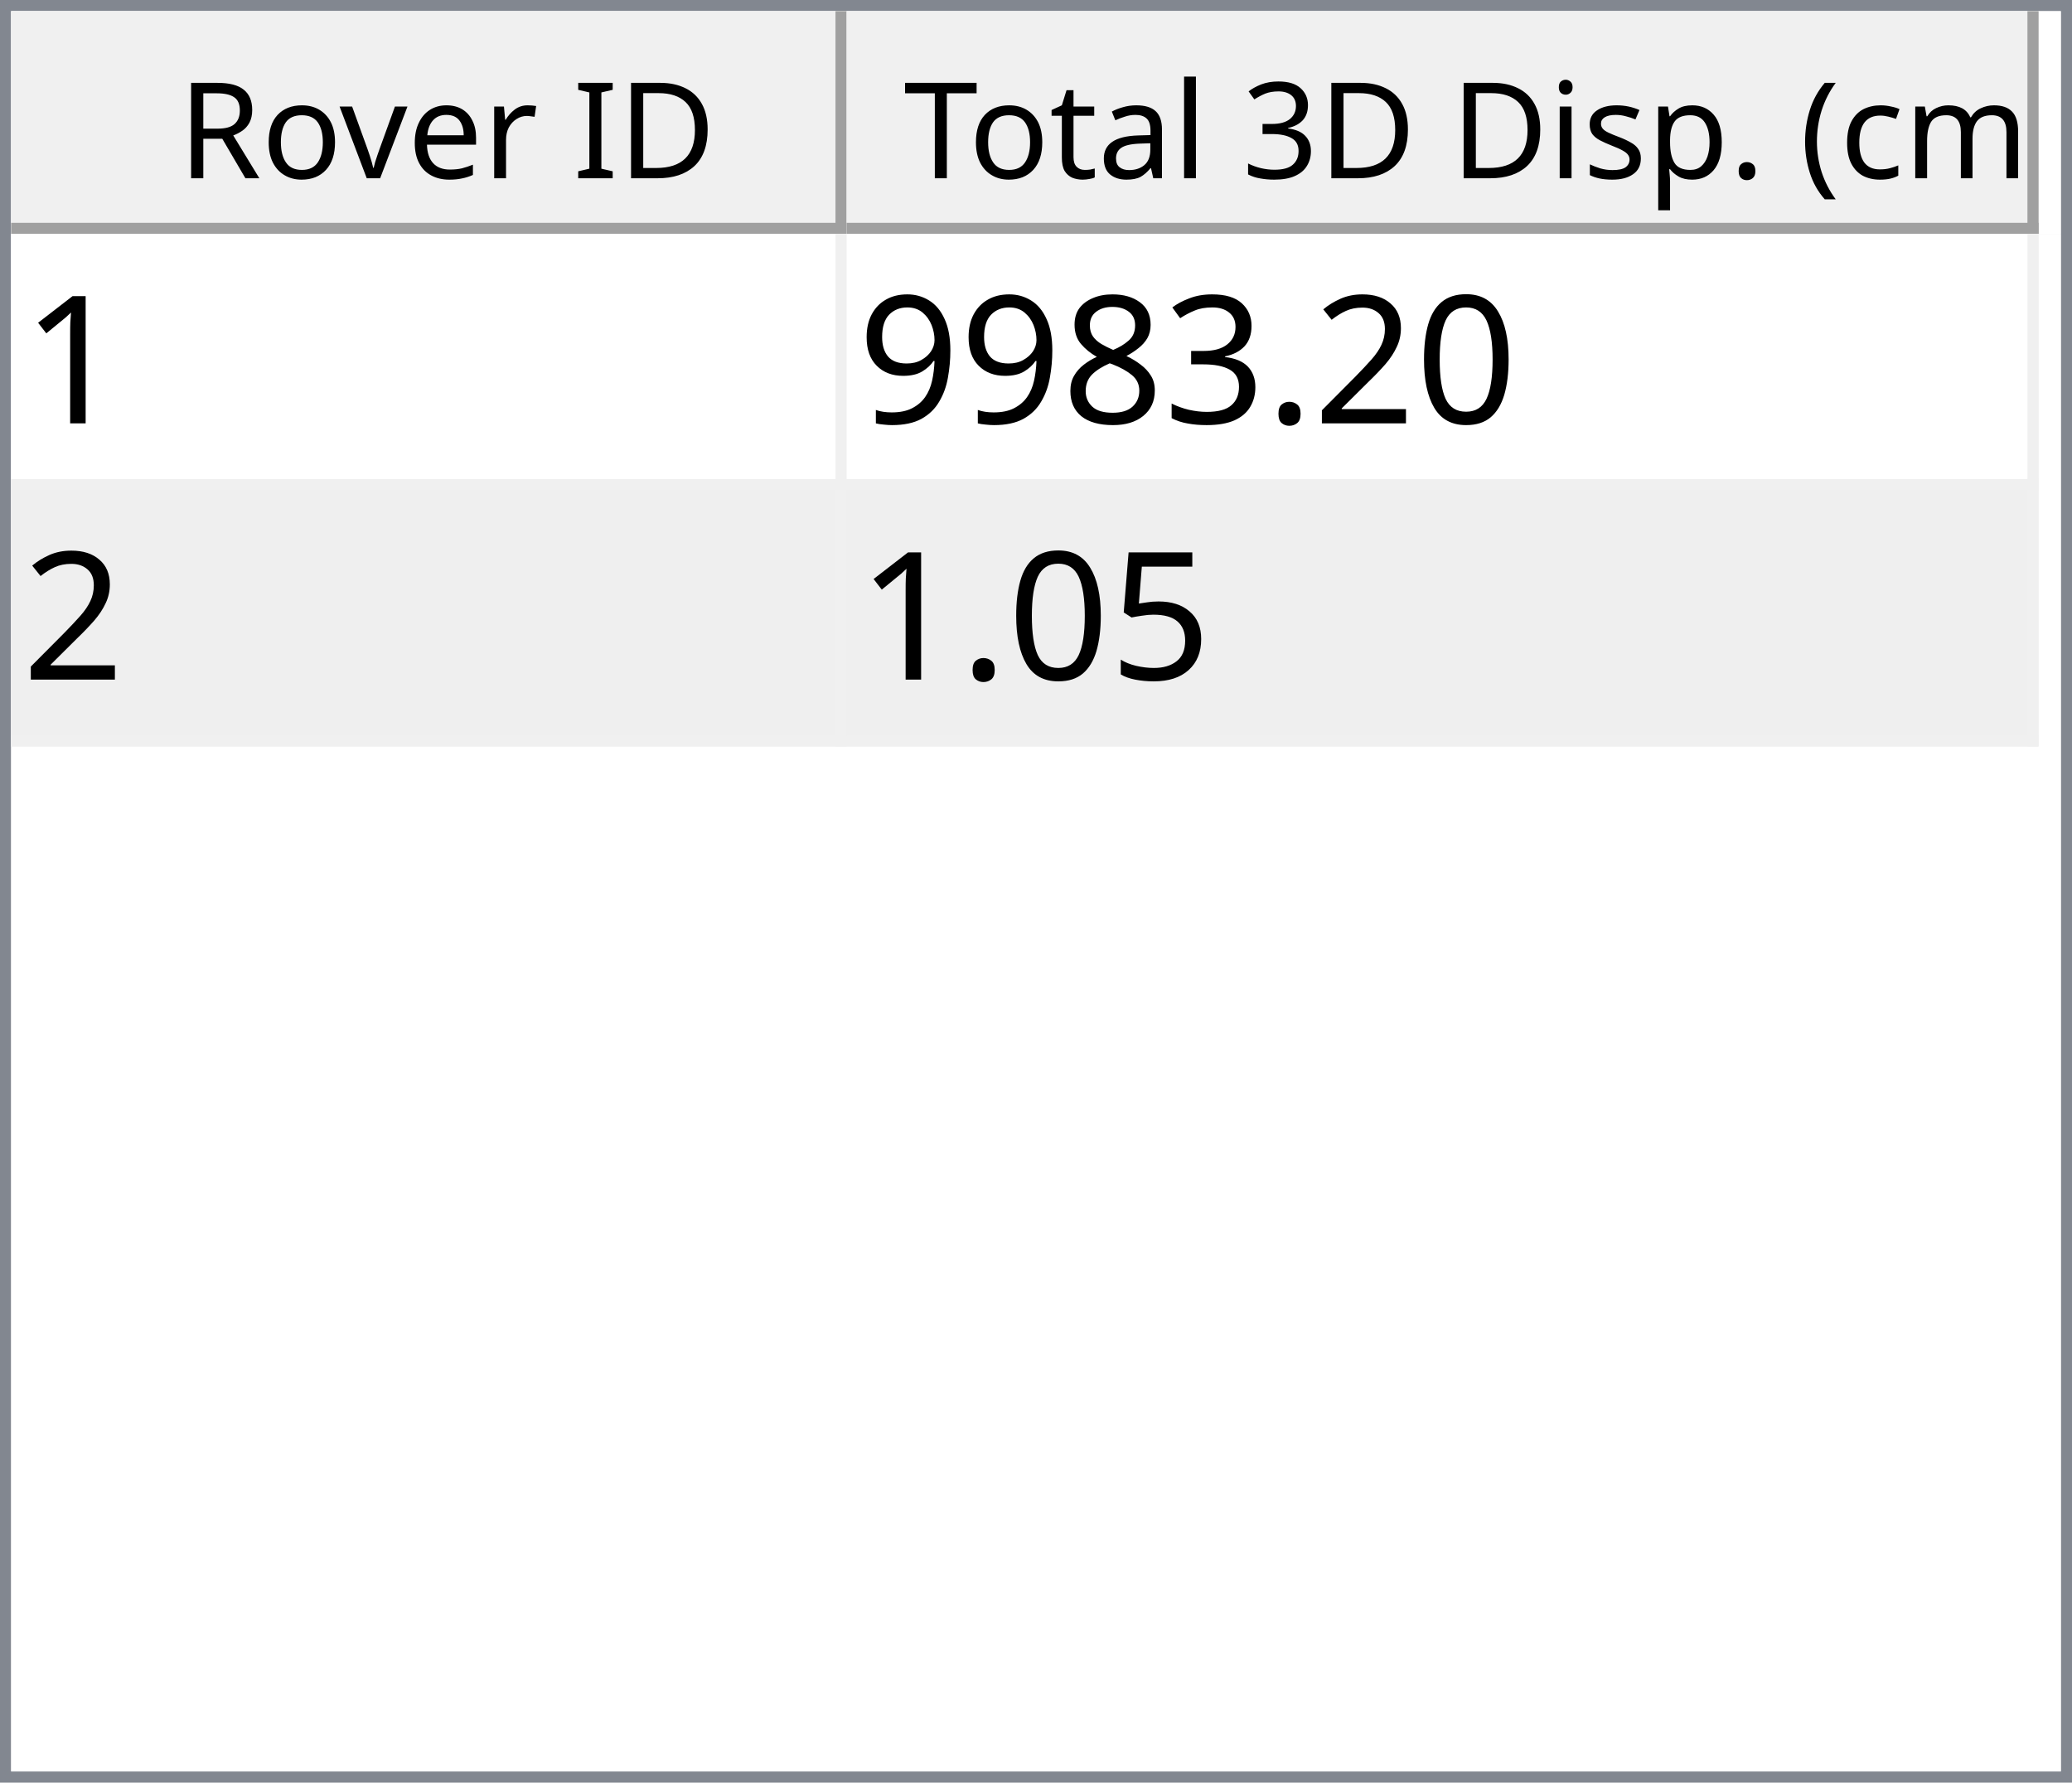
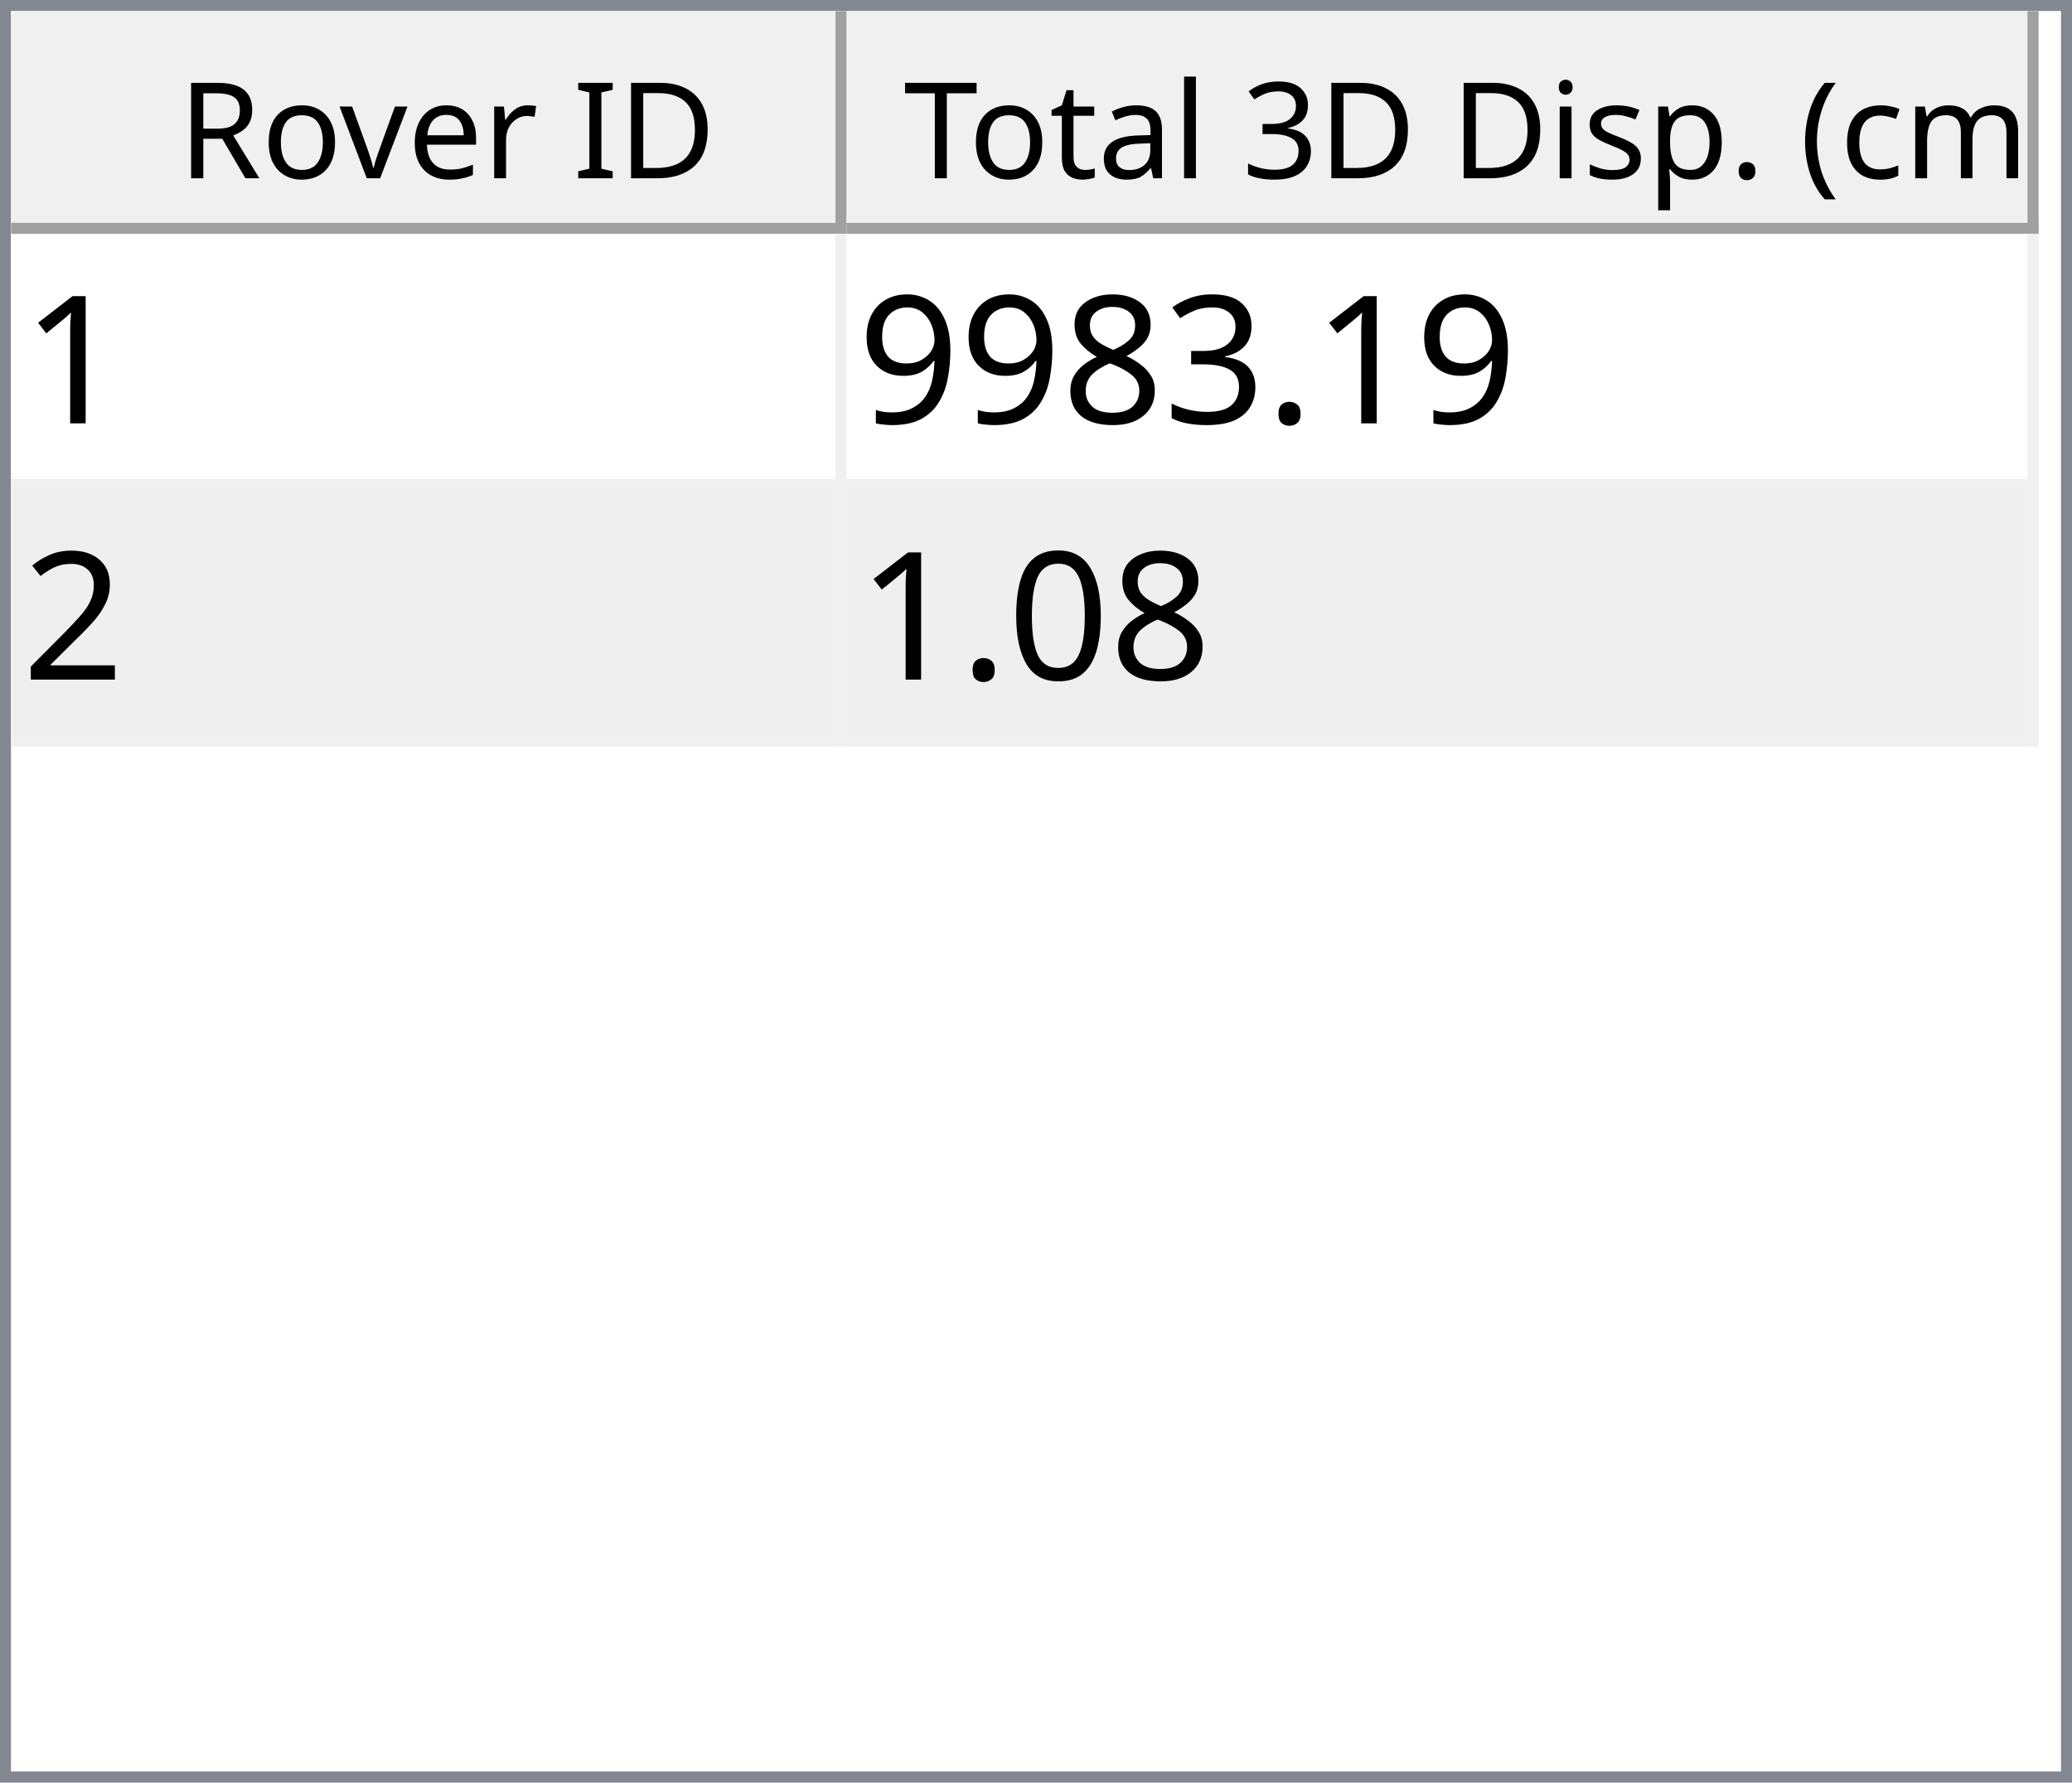
<svg xmlns="http://www.w3.org/2000/svg" style="fill-opacity:1; color-rendering:auto; color-interpolation:auto; text-rendering:auto; stroke:black; stroke-linecap:square; stroke-miterlimit:10; shape-rendering:auto; stroke-opacity:1; fill:black; stroke-dasharray:none; font-weight:normal; stroke-width:1; font-family:'Dialog'; font-style:normal; stroke-linejoin:miter; font-size:12px; stroke-dashoffset:0; image-rendering:auto;" width="186" height="160">
  <defs id="genericDefs" />
  <g>
    <defs id="defs1">
      <clipPath clipPathUnits="userSpaceOnUse" id="clipPath1">
        <path d="M0 0 L186 0 L186 160 L0 160 L0 0 Z" />
      </clipPath>
      <clipPath clipPathUnits="userSpaceOnUse" id="clipPath2">
        <path d="M0 0 L0 160 L186 160 L186 0 Z" />
      </clipPath>
      <clipPath clipPathUnits="userSpaceOnUse" id="clipPath3">
        <path d="M0 0 L0 20 L184 20 L184 0 Z" />
      </clipPath>
      <clipPath clipPathUnits="userSpaceOnUse" id="clipPath4">
        <path d="M0 0 L0 20 L75 20 L75 0 Z" />
      </clipPath>
      <clipPath clipPathUnits="userSpaceOnUse" id="clipPath5">
        <path d="M1 1 L1 19 L74 19 L74 1 Z" />
      </clipPath>
      <clipPath clipPathUnits="userSpaceOnUse" id="clipPath6">
        <path d="M0 0 L0 18 L73 18 L73 0 Z" />
      </clipPath>
      <clipPath clipPathUnits="userSpaceOnUse" id="clipPath7">
        <path d="M-0.5 -0.5 L-0.5 19.5 L74.5 19.5 L74.5 -0.5 Z" />
      </clipPath>
      <clipPath clipPathUnits="userSpaceOnUse" id="clipPath8">
        <path d="M0 0 L0 20 L107 20 L107 0 Z" />
      </clipPath>
      <clipPath clipPathUnits="userSpaceOnUse" id="clipPath9">
        <path d="M1 1 L1 19 L106 19 L106 1 Z" />
      </clipPath>
      <clipPath clipPathUnits="userSpaceOnUse" id="clipPath10">
        <path d="M0 0 L0 18 L105 18 L105 0 Z" />
      </clipPath>
      <clipPath clipPathUnits="userSpaceOnUse" id="clipPath11">
        <path d="M-0.5 -0.5 L-0.5 19.5 L106.5 19.5 L106.5 -0.5 Z" />
      </clipPath>
      <clipPath clipPathUnits="userSpaceOnUse" id="clipPath12">
        <path d="M0 0 L0 138 L184 138 L184 0 Z" />
      </clipPath>
      <clipPath clipPathUnits="userSpaceOnUse" id="clipPath13">
        <path d="M0 0 L0 46 L182 46 L182 0 Z" />
      </clipPath>
      <clipPath clipPathUnits="userSpaceOnUse" id="clipPath14">
        <path d="M-0.5 -0.5 L-0.5 45.5 L181.5 45.5 L181.5 -0.5 Z" />
      </clipPath>
      <clipPath clipPathUnits="userSpaceOnUse" id="clipPath15">
        <path d="M0 0 L0 22 L74 22 L74 0 Z" />
      </clipPath>
      <clipPath clipPathUnits="userSpaceOnUse" id="clipPath16">
        <path d="M0 0 L0 22 L106 22 L106 0 Z" />
      </clipPath>
      <font horiz-adv-x="64.551" id="font1">
        <font-face ascent="107.91" descent="25.098" units-per-em="100" style="font-style:normal; font-family:Segoe UI; font-weight:normal;" />
        <missing-glyph horiz-adv-x="64.551" d="M8.109 0 L8.109 68.266 L56.453 68.266 L56.453 0 L8.109 0 ZM15.328 7.234 L49.219 7.234 L49.219 61.031 L15.328 61.031 L15.328 7.234 Z" />
        <glyph unicode="D" horiz-adv-x="70.117" d="M9.188 0 L9.188 70.016 L28.516 70.016 Q65.531 70.016 65.531 35.891 Q65.531 19.672 55.25 9.836 Q44.969 0 27.734 0 L9.188 0 ZM17.391 62.594 L17.391 7.422 L27.828 7.422 Q41.609 7.422 49.273 14.797 Q56.938 22.172 56.938 35.688 Q56.938 62.594 28.328 62.594 L17.391 62.594 Z" />
        <glyph unicode="I" horiz-adv-x="26.611" d="M17.391 0 L9.188 0 L9.188 70.016 L17.391 70.016 L17.391 0 Z" />
        <glyph unicode=" " horiz-adv-x="27.393" d="" />
        <glyph unicode="r" horiz-adv-x="34.766" d="M34.188 41.891 Q32.078 43.5 28.125 43.5 Q23 43.5 19.555 38.672 Q16.109 33.844 16.109 25.484 L16.109 0 L8.109 0 L8.109 50 L16.109 50 L16.109 39.703 L16.312 39.703 Q18.016 44.969 21.531 47.922 Q25.047 50.875 29.391 50.875 Q32.516 50.875 34.188 50.203 L34.188 41.891 Z" />
        <glyph unicode="e" horiz-adv-x="52.295" d="M48.297 23 L12.984 23 Q13.188 14.656 17.484 10.109 Q21.781 5.562 29.297 5.562 Q37.75 5.562 44.828 11.141 L44.828 3.609 Q38.234 -1.172 27.391 -1.172 Q16.797 -1.172 10.742 5.641 Q4.688 12.453 4.688 24.812 Q4.688 36.469 11.305 43.82 Q17.922 51.172 27.734 51.172 Q37.547 51.172 42.922 44.828 Q48.297 38.484 48.297 27.203 L48.297 23 ZM40.094 29.781 Q40.047 36.719 36.75 40.578 Q33.453 44.438 27.594 44.438 Q21.922 44.438 17.969 40.383 Q14.016 36.328 13.094 29.781 L40.094 29.781 Z" />
        <glyph unicode="v" horiz-adv-x="47.9" d="M47.406 50 L27.484 0 L19.625 0 L0.688 50 L9.469 50 L22.172 13.672 Q23.578 9.672 23.922 6.688 L24.125 6.688 Q24.609 10.453 25.688 13.484 L38.969 50 L47.406 50 Z" />
        <glyph unicode="o" horiz-adv-x="58.594" d="M29 -1.172 Q17.922 -1.172 11.305 5.836 Q4.688 12.844 4.688 24.422 Q4.688 37.016 11.57 44.094 Q18.453 51.172 30.172 51.172 Q41.359 51.172 47.633 44.289 Q53.906 37.406 53.906 25.203 Q53.906 13.234 47.141 6.031 Q40.375 -1.172 29 -1.172 ZM29.594 44.438 Q21.875 44.438 17.383 39.188 Q12.891 33.938 12.891 24.703 Q12.891 15.828 17.43 10.695 Q21.969 5.562 29.594 5.562 Q37.359 5.562 41.531 10.594 Q45.703 15.625 45.703 24.906 Q45.703 34.281 41.531 39.359 Q37.359 44.438 29.594 44.438 Z" />
        <glyph unicode="R" horiz-adv-x="59.814" d="M59.375 0 L49.609 0 L37.891 19.625 Q36.281 22.359 34.766 24.289 Q33.25 26.219 31.664 27.438 Q30.078 28.656 28.25 29.219 Q26.422 29.781 24.125 29.781 L17.391 29.781 L17.391 0 L9.188 0 L9.188 70.016 L30.078 70.016 Q34.672 70.016 38.555 68.867 Q42.438 67.719 45.289 65.375 Q48.141 63.031 49.758 59.547 Q51.375 56.062 51.375 51.375 Q51.375 47.703 50.273 44.656 Q49.172 41.609 47.148 39.211 Q45.125 36.812 42.266 35.133 Q39.406 33.453 35.844 32.516 L35.844 32.328 Q37.594 31.547 38.891 30.547 Q40.188 29.547 41.359 28.18 Q42.531 26.812 43.68 25.078 Q44.828 23.344 46.234 21.047 L59.375 0 ZM17.391 62.594 L17.391 37.203 L28.516 37.203 Q31.594 37.203 34.203 38.133 Q36.812 39.062 38.719 40.797 Q40.625 42.531 41.703 45.047 Q42.781 47.562 42.781 50.688 Q42.781 56.297 39.141 59.445 Q35.5 62.594 28.609 62.594 L17.391 62.594 Z" />
        <glyph unicode=")" horiz-adv-x="30.176" d="M8.297 -15.922 L1.172 -15.922 Q16.406 2.344 16.406 26.812 Q16.406 51.469 1.078 70.016 L8.297 70.016 Q23.531 52.156 23.531 26.703 Q23.531 1.375 8.297 -15.922 Z" />
        <glyph unicode="m" horiz-adv-x="86.133" d="M79.109 0 L71.094 0 L71.094 28.719 Q71.094 37.016 68.531 40.727 Q65.969 44.438 59.906 44.438 Q54.781 44.438 51.195 39.75 Q47.609 35.062 47.609 28.516 L47.609 0 L39.594 0 L39.594 29.688 Q39.594 44.438 28.219 44.438 Q22.953 44.438 19.531 40.016 Q16.109 35.594 16.109 28.516 L16.109 0 L8.109 0 L8.109 50 L16.109 50 L16.109 42.094 L16.312 42.094 Q21.625 51.172 31.844 51.172 Q36.969 51.172 40.773 48.312 Q44.578 45.453 46 40.828 Q51.562 51.172 62.594 51.172 Q79.109 51.172 79.109 30.812 L79.109 0 Z" />
        <glyph unicode="c" horiz-adv-x="46.191" d="M42.188 2.297 Q36.422 -1.172 28.516 -1.172 Q17.828 -1.172 11.258 5.789 Q4.688 12.75 4.688 23.828 Q4.688 36.188 11.766 43.68 Q18.844 51.172 30.672 51.172 Q37.25 51.172 42.281 48.734 L42.281 40.531 Q36.719 44.438 30.375 44.438 Q22.703 44.438 17.797 38.945 Q12.891 33.453 12.891 24.516 Q12.891 15.719 17.508 10.641 Q22.125 5.562 29.891 5.562 Q36.422 5.562 42.188 9.906 L42.188 2.297 Z" />
        <glyph unicode="(" horiz-adv-x="30.176" d="M29.109 -15.922 L21.969 -15.922 Q6.844 1.375 6.844 26.703 Q6.844 52.156 21.969 70.016 L29.203 70.016 Q13.875 51.469 13.875 26.812 Q13.875 2.344 29.109 -15.922 Z" />
        <glyph unicode="." horiz-adv-x="21.68" d="M10.891 -1.078 Q8.641 -1.078 7.055 0.539 Q5.469 2.156 5.469 4.391 Q5.469 6.641 7.055 8.273 Q8.641 9.906 10.891 9.906 Q13.188 9.906 14.797 8.273 Q16.406 6.641 16.406 4.391 Q16.406 2.156 14.797 0.539 Q13.188 -1.078 10.891 -1.078 Z" />
        <glyph unicode="p" horiz-adv-x="58.789" d="M16.312 7.234 L16.109 7.234 L16.109 -23 L8.109 -23 L8.109 50 L16.109 50 L16.109 41.219 L16.312 41.219 Q22.219 51.172 33.594 51.172 Q43.266 51.172 48.688 44.461 Q54.109 37.75 54.109 26.469 Q54.109 13.922 48 6.375 Q41.891 -1.172 31.297 -1.172 Q21.578 -1.172 16.312 7.234 ZM16.109 27.391 L16.109 20.406 Q16.109 14.203 20.141 9.883 Q24.172 5.562 30.375 5.562 Q37.641 5.562 41.773 11.133 Q45.906 16.703 45.906 26.609 Q45.906 34.969 42.047 39.703 Q38.188 44.438 31.594 44.438 Q24.609 44.438 20.359 39.578 Q16.109 34.719 16.109 27.391 Z" />
        <glyph unicode="s" horiz-adv-x="42.432" d="M5.078 1.812 L5.078 10.406 Q11.625 5.562 19.484 5.562 Q30.031 5.562 30.031 12.594 Q30.031 14.594 29.125 15.992 Q28.219 17.391 26.68 18.461 Q25.141 19.531 23.07 20.383 Q21 21.234 18.609 22.172 Q15.281 23.484 12.766 24.828 Q10.25 26.172 8.57 27.859 Q6.891 29.547 6.031 31.695 Q5.172 33.844 5.172 36.719 Q5.172 40.234 6.789 42.945 Q8.406 45.656 11.086 47.484 Q13.766 49.312 17.211 50.242 Q20.656 51.172 24.312 51.172 Q30.812 51.172 35.938 48.922 L35.938 40.828 Q30.422 44.438 23.25 44.438 Q21 44.438 19.195 43.922 Q17.391 43.406 16.094 42.477 Q14.797 41.547 14.086 40.258 Q13.375 38.969 13.375 37.406 Q13.375 35.453 14.086 34.133 Q14.797 32.812 16.164 31.789 Q17.531 30.766 19.484 29.938 Q21.438 29.109 23.922 28.125 Q27.25 26.859 29.883 25.516 Q32.516 24.172 34.375 22.484 Q36.234 20.797 37.234 18.602 Q38.234 16.406 38.234 13.375 Q38.234 9.672 36.602 6.938 Q34.969 4.203 32.234 2.398 Q29.5 0.594 25.93 -0.289 Q22.359 -1.172 18.453 -1.172 Q10.75 -1.172 5.078 1.812 Z" />
        <glyph unicode="i" horiz-adv-x="24.219" d="M12.203 62.703 Q10.062 62.703 8.547 64.164 Q7.031 65.625 7.031 67.875 Q7.031 70.125 8.547 71.609 Q10.062 73.094 12.203 73.094 Q14.406 73.094 15.945 71.609 Q17.484 70.125 17.484 67.875 Q17.484 65.719 15.945 64.211 Q14.406 62.703 12.203 62.703 ZM16.109 0 L8.109 0 L8.109 50 L16.109 50 L16.109 0 Z" />
        <glyph unicode="3" horiz-adv-x="53.906" d="M46.531 19.828 Q46.531 15.094 44.75 11.211 Q42.969 7.328 39.719 4.57 Q36.469 1.812 31.93 0.297 Q27.391 -1.219 21.922 -1.219 Q11.922 -1.219 6 2.594 L6 11.188 Q13.094 5.609 22.219 5.609 Q25.875 5.609 28.828 6.539 Q31.781 7.469 33.906 9.227 Q36.031 10.984 37.18 13.477 Q38.328 15.969 38.328 19.094 Q38.328 32.812 18.797 32.812 L12.984 32.812 L12.984 39.594 L18.5 39.594 Q35.797 39.594 35.797 52.484 Q35.797 64.406 22.609 64.406 Q15.188 64.406 8.688 59.422 L8.688 67.188 Q15.375 71.188 24.609 71.188 Q29 71.188 32.57 69.969 Q36.141 68.75 38.68 66.555 Q41.219 64.359 42.609 61.281 Q44 58.203 44 54.5 Q44 40.672 30.031 36.719 L30.031 36.531 Q33.594 36.141 36.625 34.797 Q39.656 33.453 41.852 31.305 Q44.047 29.156 45.289 26.25 Q46.531 23.344 46.531 19.828 Z" />
        <glyph unicode="l" horiz-adv-x="24.219" d="M16.109 0 L8.109 0 L8.109 74.031 L16.109 74.031 L16.109 0 Z" />
        <glyph unicode="a" horiz-adv-x="50.879" d="M43.891 0 L35.891 0 L35.891 7.812 L35.688 7.812 Q30.469 -1.172 20.312 -1.172 Q12.844 -1.172 8.617 2.781 Q4.391 6.734 4.391 13.281 Q4.391 27.297 20.906 29.594 L35.891 31.688 Q35.891 44.438 25.594 44.438 Q16.547 44.438 9.281 38.281 L9.281 46.484 Q16.656 51.172 26.266 51.172 Q43.891 51.172 43.891 32.516 L43.891 0 ZM35.891 25.297 L23.828 23.641 Q18.266 22.859 15.43 20.875 Q12.594 18.891 12.594 13.875 Q12.594 10.203 15.211 7.883 Q17.828 5.562 22.172 5.562 Q28.125 5.562 32.008 9.742 Q35.891 13.922 35.891 20.312 L35.891 25.297 Z" />
        <glyph unicode="t" horiz-adv-x="33.887" d="M31.297 0.484 Q28.469 -1.078 23.828 -1.078 Q10.688 -1.078 10.688 13.578 L10.688 43.172 L2.094 43.172 L2.094 50 L10.688 50 L10.688 62.203 L18.703 64.797 L18.703 50 L31.297 50 L31.297 43.172 L18.703 43.172 L18.703 14.984 Q18.703 9.969 20.414 7.82 Q22.125 5.672 26.078 5.672 Q29.109 5.672 31.297 7.328 L31.297 0.484 Z" />
        <glyph unicode="T" horiz-adv-x="52.393" d="M50.594 62.594 L30.375 62.594 L30.375 0 L22.172 0 L22.172 62.594 L2 62.594 L2 70.016 L50.594 70.016 L50.594 62.594 Z" />
      </font>
      <font horiz-adv-x="75.0" id="font2">
        <font-face ascent="100.537" descent="21.973" units-per-em="100" style="font-style:normal; font-family:sans-serif; font-weight:normal;" />
        <missing-glyph horiz-adv-x="75.0" d="M12.5 0 L12.5 62.5 L62.5 62.5 L62.5 0 L12.5 0 ZM14.062 1.562 L60.938 1.562 L60.938 60.938 L14.062 60.938 L14.062 1.562 Z" />
        <glyph unicode="1" horiz-adv-x="55.615" d="M37.25 0 L28.469 0 L28.469 56 Q25.297 52.984 20.141 49.953 Q14.984 46.922 10.891 45.406 L10.891 53.906 Q18.266 57.375 23.781 62.305 Q29.297 67.234 31.594 71.875 L37.25 71.875 L37.25 0 Z" />
-         <glyph unicode="0" horiz-adv-x="55.615" d="M4.156 35.297 Q4.156 48 6.766 55.742 Q9.375 63.484 14.523 67.68 Q19.672 71.875 27.484 71.875 Q33.25 71.875 37.594 69.555 Q41.938 67.234 44.773 62.867 Q47.609 58.5 49.219 52.227 Q50.828 45.953 50.828 35.297 Q50.828 22.703 48.242 14.969 Q45.656 7.234 40.508 3.008 Q35.359 -1.219 27.484 -1.219 Q17.141 -1.219 11.234 6.203 Q4.156 15.141 4.156 35.297 ZM13.188 35.297 Q13.188 17.672 17.312 11.836 Q21.438 6 27.484 6 Q33.547 6 37.672 11.859 Q41.797 17.719 41.797 35.297 Q41.797 52.984 37.672 58.789 Q33.547 64.594 27.391 64.594 Q21.344 64.594 17.719 59.469 Q13.188 52.938 13.188 35.297 Z" />
-         <glyph unicode="2" horiz-adv-x="55.615" d="M50.344 8.453 L50.344 0 L3.031 0 Q2.938 3.172 4.047 6.109 Q5.859 10.938 9.836 15.625 Q13.812 20.312 21.344 26.469 Q33.016 36.031 37.117 41.625 Q41.219 47.219 41.219 52.203 Q41.219 57.422 37.477 61.008 Q33.734 64.594 27.734 64.594 Q21.391 64.594 17.578 60.789 Q13.766 56.984 13.719 50.25 L4.688 51.172 Q5.609 61.281 11.664 66.578 Q17.719 71.875 27.938 71.875 Q38.234 71.875 44.242 66.164 Q50.25 60.453 50.25 52 Q50.25 47.703 48.492 43.555 Q46.734 39.406 42.656 34.812 Q38.578 30.219 29.109 22.219 Q21.188 15.578 18.945 13.211 Q16.703 10.844 15.234 8.453 L50.344 8.453 Z" />
        <glyph unicode="." horiz-adv-x="27.783" d="M9.078 0 L9.078 10.016 L19.094 10.016 L19.094 0 L9.078 0 Z" />
        <glyph unicode="3" horiz-adv-x="55.615" d="M4.203 18.891 L12.984 20.062 Q14.5 12.594 18.141 9.297 Q21.781 6 27 6 Q33.203 6 37.477 10.297 Q41.75 14.594 41.75 20.953 Q41.75 27 37.797 30.93 Q33.844 34.859 27.734 34.859 Q25.25 34.859 21.531 33.891 L22.516 41.609 Q23.391 41.5 23.922 41.5 Q29.547 41.5 34.039 44.43 Q38.531 47.359 38.531 53.469 Q38.531 58.297 35.258 61.477 Q31.984 64.656 26.812 64.656 Q21.688 64.656 18.266 61.43 Q14.844 58.203 13.875 51.766 L5.078 53.328 Q6.688 62.156 12.398 67.016 Q18.109 71.875 26.609 71.875 Q32.469 71.875 37.398 69.359 Q42.328 66.844 44.945 62.5 Q47.562 58.156 47.562 53.266 Q47.562 48.641 45.07 44.828 Q42.578 41.016 37.703 38.766 Q44.047 37.312 47.562 32.695 Q51.078 28.078 51.078 21.141 Q51.078 11.766 44.242 5.25 Q37.406 -1.266 26.953 -1.266 Q17.531 -1.266 11.305 4.352 Q5.078 9.969 4.203 18.891 Z" />
        <glyph unicode="8" horiz-adv-x="55.615" d="M17.672 38.812 Q12.203 40.828 9.57 44.539 Q6.938 48.25 6.938 53.422 Q6.938 61.234 12.555 66.555 Q18.172 71.875 27.484 71.875 Q36.859 71.875 42.578 66.43 Q48.297 60.984 48.297 53.172 Q48.297 48.188 45.68 44.508 Q43.062 40.828 37.75 38.812 Q44.344 36.672 47.781 31.883 Q51.219 27.094 51.219 20.453 Q51.219 11.281 44.727 5.031 Q38.234 -1.219 27.641 -1.219 Q17.047 -1.219 10.547 5.055 Q4.047 11.328 4.047 20.703 Q4.047 27.688 7.594 32.398 Q11.141 37.109 17.672 38.812 ZM15.922 53.719 Q15.922 48.641 19.195 45.414 Q22.469 42.188 27.688 42.188 Q32.766 42.188 36.016 45.383 Q39.266 48.578 39.266 53.219 Q39.266 58.062 35.914 61.359 Q32.562 64.656 27.594 64.656 Q22.562 64.656 19.242 61.43 Q15.922 58.203 15.922 53.719 ZM13.094 20.656 Q13.094 16.891 14.875 13.375 Q16.656 9.859 20.172 7.93 Q23.688 6 27.734 6 Q34.031 6 38.133 10.055 Q42.234 14.109 42.234 20.359 Q42.234 26.703 38.016 30.859 Q33.797 35.016 27.438 35.016 Q21.234 35.016 17.164 30.914 Q13.094 26.812 13.094 20.656 Z" />
        <glyph unicode="9" horiz-adv-x="55.615" d="M5.469 16.547 L13.922 17.328 Q14.984 11.375 18.016 8.688 Q21.047 6 25.781 6 Q29.828 6 32.883 7.859 Q35.938 9.719 37.891 12.82 Q39.844 15.922 41.164 21.195 Q42.484 26.469 42.484 31.938 Q42.484 32.516 42.438 33.688 Q39.797 29.5 35.234 26.883 Q30.672 24.266 25.344 24.266 Q16.453 24.266 10.305 30.711 Q4.156 37.156 4.156 47.703 Q4.156 58.594 10.578 65.234 Q17 71.875 26.656 71.875 Q33.641 71.875 39.43 68.117 Q45.219 64.359 48.219 57.398 Q51.219 50.438 51.219 37.25 Q51.219 23.531 48.242 15.406 Q45.266 7.281 39.383 3.031 Q33.5 -1.219 25.594 -1.219 Q17.188 -1.219 11.867 3.445 Q6.547 8.109 5.469 16.547 ZM41.453 48.141 Q41.453 55.719 37.43 60.156 Q33.406 64.594 27.734 64.594 Q21.875 64.594 17.531 59.812 Q13.188 55.031 13.188 47.406 Q13.188 40.578 17.312 36.305 Q21.438 32.031 27.484 32.031 Q33.594 32.031 37.523 36.305 Q41.453 40.578 41.453 48.141 Z" />
-         <glyph unicode="5" horiz-adv-x="55.615" d="M4.156 18.75 L13.375 19.531 Q14.406 12.797 18.141 9.398 Q21.875 6 27.156 6 Q33.5 6 37.891 10.789 Q42.281 15.578 42.281 23.484 Q42.281 31 38.062 35.352 Q33.844 39.703 27 39.703 Q22.75 39.703 19.336 37.773 Q15.922 35.844 13.969 32.766 L5.719 33.844 L12.641 70.609 L48.25 70.609 L48.25 62.203 L19.672 62.203 L15.828 42.969 Q22.266 47.469 29.344 47.469 Q38.719 47.469 45.164 40.969 Q51.609 34.469 51.609 24.266 Q51.609 14.547 45.953 7.469 Q39.062 -1.219 27.156 -1.219 Q17.391 -1.219 11.211 4.25 Q5.031 9.719 4.156 18.75 Z" />
+         <glyph unicode="2" horiz-adv-x="55.615" d="M50.344 8.453 L50.344 0 L3.031 0 Q2.938 3.172 4.047 6.109 Q5.859 10.938 9.836 15.625 Q13.812 20.312 21.344 26.469 Q33.016 36.031 37.117 41.625 Q41.219 47.219 41.219 52.203 Q41.219 57.422 37.477 61.008 Q33.734 64.594 27.734 64.594 Q21.391 64.594 17.578 60.789 Q13.766 56.984 13.719 50.25 L4.688 51.172 Q5.609 61.281 11.664 66.578 Q17.719 71.875 27.938 71.875 Q38.234 71.875 44.242 66.164 Q50.25 60.453 50.25 52 Q50.25 47.703 48.492 43.555 Q46.734 39.406 42.656 34.812 Q38.578 30.219 29.109 22.219 Q21.188 15.578 18.945 13.211 Q16.703 10.844 15.234 8.453 L50.344 8.453 Z" />
+         <glyph unicode="0" horiz-adv-x="55.615" d="M4.156 35.297 Q4.156 48 6.766 55.742 Q9.375 63.484 14.523 67.68 Q19.672 71.875 27.484 71.875 Q33.25 71.875 37.594 69.555 Q41.938 67.234 44.773 62.867 Q47.609 58.5 49.219 52.227 Q50.828 45.953 50.828 35.297 Q50.828 22.703 48.242 14.969 Q45.656 7.234 40.508 3.008 Q35.359 -1.219 27.484 -1.219 Q17.141 -1.219 11.234 6.203 Q4.156 15.141 4.156 35.297 ZM13.188 35.297 Q13.188 17.672 17.312 11.836 Q21.438 6 27.484 6 Q33.547 6 37.672 11.859 Q41.797 17.719 41.797 35.297 Q41.797 52.984 37.672 58.789 Q33.547 64.594 27.391 64.594 Q21.344 64.594 17.719 59.469 Q13.188 52.938 13.188 35.297 Z" />
      </font>
    </defs>
    <g style="fill:white; stroke:white;">
      <rect x="0" y="0" width="186" style="clip-path:url(#clipPath1); stroke:none;" height="160" />
    </g>
    <g style="fill:white; text-rendering:optimizeSpeed; color-rendering:optimizeSpeed; image-rendering:optimizeSpeed; shape-rendering:crispEdges; stroke:white; color-interpolation:sRGB;">
      <rect x="0" width="186" height="160" y="0" style="stroke:none;" />
      <path style="stroke:none;" d="M0 160 L186 160 L186 0 L0 0 Z" />
    </g>
    <g style="fill:rgb(240,240,240); font-family:'Segoe UI'; stroke:rgb(240,240,240);">
      <rect x="0" y="0" width="186" style="clip-path:url(#clipPath2); stroke:none;" height="160" />
    </g>
    <g style="fill:rgb(130,135,144); font-family:'Segoe UI'; stroke:rgb(130,135,144);">
      <path d="M0 0 L186 0 L186 160 L0 160 L0 0 ZM1 1 L185 1 L185 159 L1 159 L1 1 Z" style="fill-rule:evenodd; clip-path:url(#clipPath2); stroke:none;" />
    </g>
    <g style="fill:white; font-family:'Segoe UI'; stroke:white;" transform="translate(1,1)">
      <rect x="0" y="0" width="184" style="clip-path:url(#clipPath3); stroke:none;" height="20" />
    </g>
    <g style="fill:rgb(240,240,240); font-family:'Segoe UI'; stroke:rgb(240,240,240);" transform="translate(1,1)">
      <rect x="0" y="0" width="75" style="clip-path:url(#clipPath4); stroke:none;" height="20" />
    </g>
    <g style="font-family:'Segoe UI';" transform="translate(2,2)">
      <text x="14" xml:space="preserve" y="14" style="clip-path:url(#clipPath6); stroke:none;">Rover ID</text>
    </g>
    <g style="fill:rgb(160,160,160); font-family:'Segoe UI'; stroke:rgb(160,160,160); stroke-linejoin:bevel;" transform="translate(1.5,1.5)">
      <line x1="74" x2="74" y1="0" style="fill:none; clip-path:url(#clipPath7);" y2="19" />
    </g>
    <g style="fill:rgb(160,160,160); font-family:'Segoe UI'; stroke:rgb(160,160,160); stroke-linejoin:bevel;" transform="matrix(1,0,0,1,1,1) translate(0.5,0.5)">
      <line x1="0" x2="74" y1="19" style="fill:none; clip-path:url(#clipPath7);" y2="19" />
    </g>
    <g style="fill:rgb(240,240,240); font-family:'Segoe UI'; stroke:rgb(240,240,240);" transform="translate(76,1)">
      <rect x="0" y="0" width="107" style="clip-path:url(#clipPath8); stroke:none;" height="20" />
    </g>
    <g style="font-family:'Segoe UI';" transform="translate(77,2)">
      <text x="1" xml:space="preserve" y="14" style="clip-path:url(#clipPath10); stroke:none;"> Total 3D Disp. (cm)</text>
    </g>
    <g style="fill:rgb(160,160,160); font-family:'Segoe UI'; stroke:rgb(160,160,160); stroke-linejoin:bevel;" transform="translate(76.5,1.5)">
      <line x1="106" x2="106" y1="0" style="fill:none; clip-path:url(#clipPath11);" y2="19" />
    </g>
    <g style="fill:rgb(160,160,160); font-family:'Segoe UI'; stroke:rgb(160,160,160); stroke-linejoin:bevel;" transform="matrix(1,0,0,1,76,1) translate(0.5,0.5)">
      <line x1="0" x2="106" y1="19" style="fill:none; clip-path:url(#clipPath11);" y2="19" />
    </g>
    <g style="fill:white; font-family:'Segoe UI'; stroke:white;" transform="translate(1,21)">
      <rect x="0" y="0" width="184" style="clip-path:url(#clipPath12); stroke:none;" height="138" />
    </g>
    <g style="fill:rgb(240,240,240); font-size:16px; font-family:sans-serif; stroke:rgb(240,240,240);" transform="translate(1,21)">
      <rect x="0" y="0" width="182" style="clip-path:url(#clipPath13); stroke:none;" height="46" />
      <line transform="translate(0.5,0.5)" x1="0" x2="181" y1="22" style="clip-path:url(#clipPath14); fill:none; stroke-linejoin:bevel;" y2="22" />
    </g>
    <g transform="matrix(1,0,0,1,1,21) translate(0.5,0.5)" style="fill:rgb(240,240,240); font-size:16px; font-family:sans-serif; stroke:rgb(240,240,240); stroke-linejoin:bevel;">
      <line x1="0" x2="181" y1="45" style="fill:none; clip-path:url(#clipPath14);" y2="45" />
    </g>
    <g transform="matrix(1,0,0,1,1,21) translate(0.5,0.5)" style="fill:rgb(240,240,240); font-size:16px; font-family:sans-serif; stroke:rgb(240,240,240); stroke-linejoin:bevel;">
      <line x1="74" x2="74" y1="0" style="fill:none; clip-path:url(#clipPath14);" y2="45" />
    </g>
    <g transform="matrix(1,0,0,1,1,21) translate(0.5,0.5)" style="fill:rgb(240,240,240); font-size:16px; font-family:sans-serif; stroke:rgb(240,240,240); stroke-linejoin:bevel;">
      <line x1="181" x2="181" y1="0" style="fill:none; clip-path:url(#clipPath14);" y2="45" />
    </g>
    <g style="fill:white; font-size:16px; font-family:sans-serif; stroke:white;" transform="matrix(1,0,0,1,1,21)">
      <rect x="0" y="0" width="74" style="clip-path:url(#clipPath15); stroke:none;" height="22" />
      <text x="1" y="17" style="fill:black; clip-path:url(#clipPath15); stroke:none;" xml:space="preserve">1</text>
    </g>
    <g style="fill:white; font-size:16px; font-family:sans-serif; stroke:white;" transform="matrix(1,0,0,1,1,21) translate(75,0)">
      <rect x="0" y="0" width="106" style="clip-path:url(#clipPath16); stroke:none;" height="22" />
-       <text x="1" y="17" style="fill:black; clip-path:url(#clipPath16); stroke:none;" xml:space="preserve">9983.20</text>
+       <text x="1" y="17" style="fill:black; clip-path:url(#clipPath16); stroke:none;" xml:space="preserve">9983.19</text>
    </g>
    <g style="fill:rgb(239,239,239); font-size:16px; font-family:sans-serif; stroke:rgb(239,239,239);" transform="matrix(1,0,0,1,1,21) translate(0,23)">
      <rect x="0" y="0" width="74" style="clip-path:url(#clipPath15); stroke:none;" height="22" />
      <text x="1" y="17" style="fill:black; clip-path:url(#clipPath15); stroke:none;" xml:space="preserve">2</text>
    </g>
    <g style="fill:rgb(239,239,239); font-size:16px; font-family:sans-serif; stroke:rgb(239,239,239);" transform="matrix(1,0,0,1,1,21) translate(75,23)">
      <rect x="0" y="0" width="106" style="clip-path:url(#clipPath16); stroke:none;" height="22" />
-       <text x="1" y="17" style="fill:black; clip-path:url(#clipPath16); stroke:none;" xml:space="preserve">1.05</text>
+       <text x="1" y="17" style="fill:black; clip-path:url(#clipPath16); stroke:none;" xml:space="preserve">1.08</text>
    </g>
  </g>
</svg>
